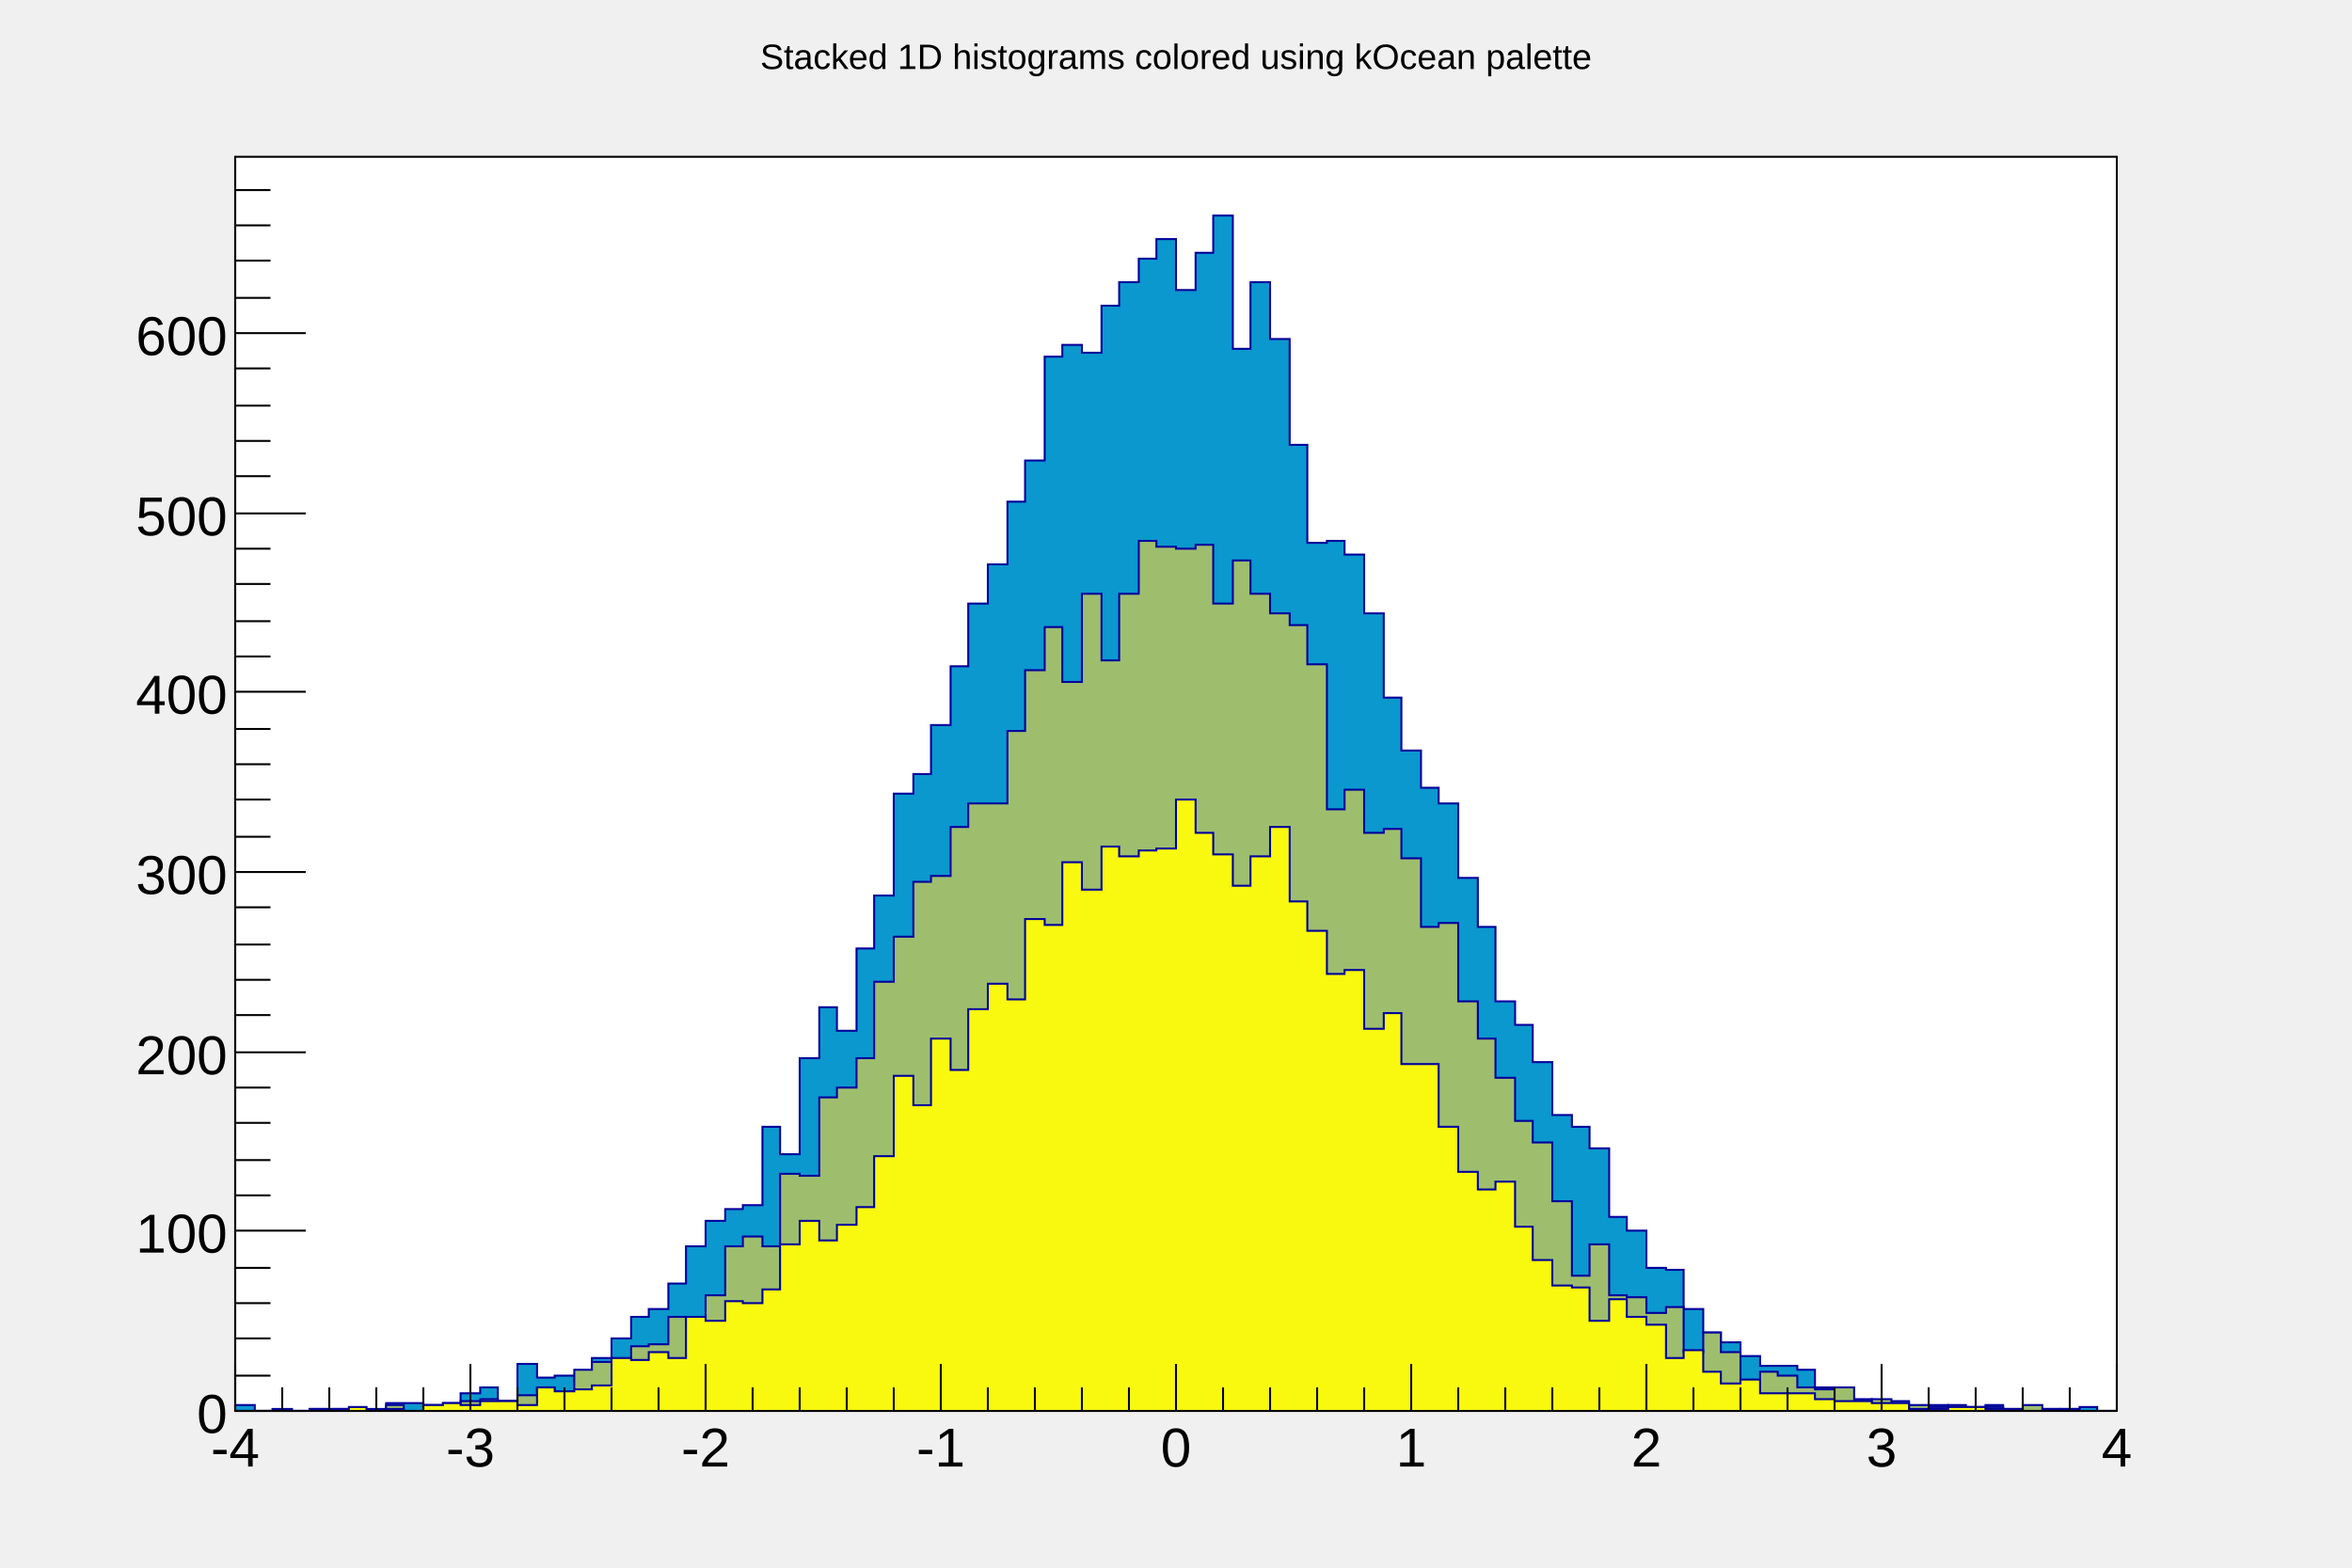
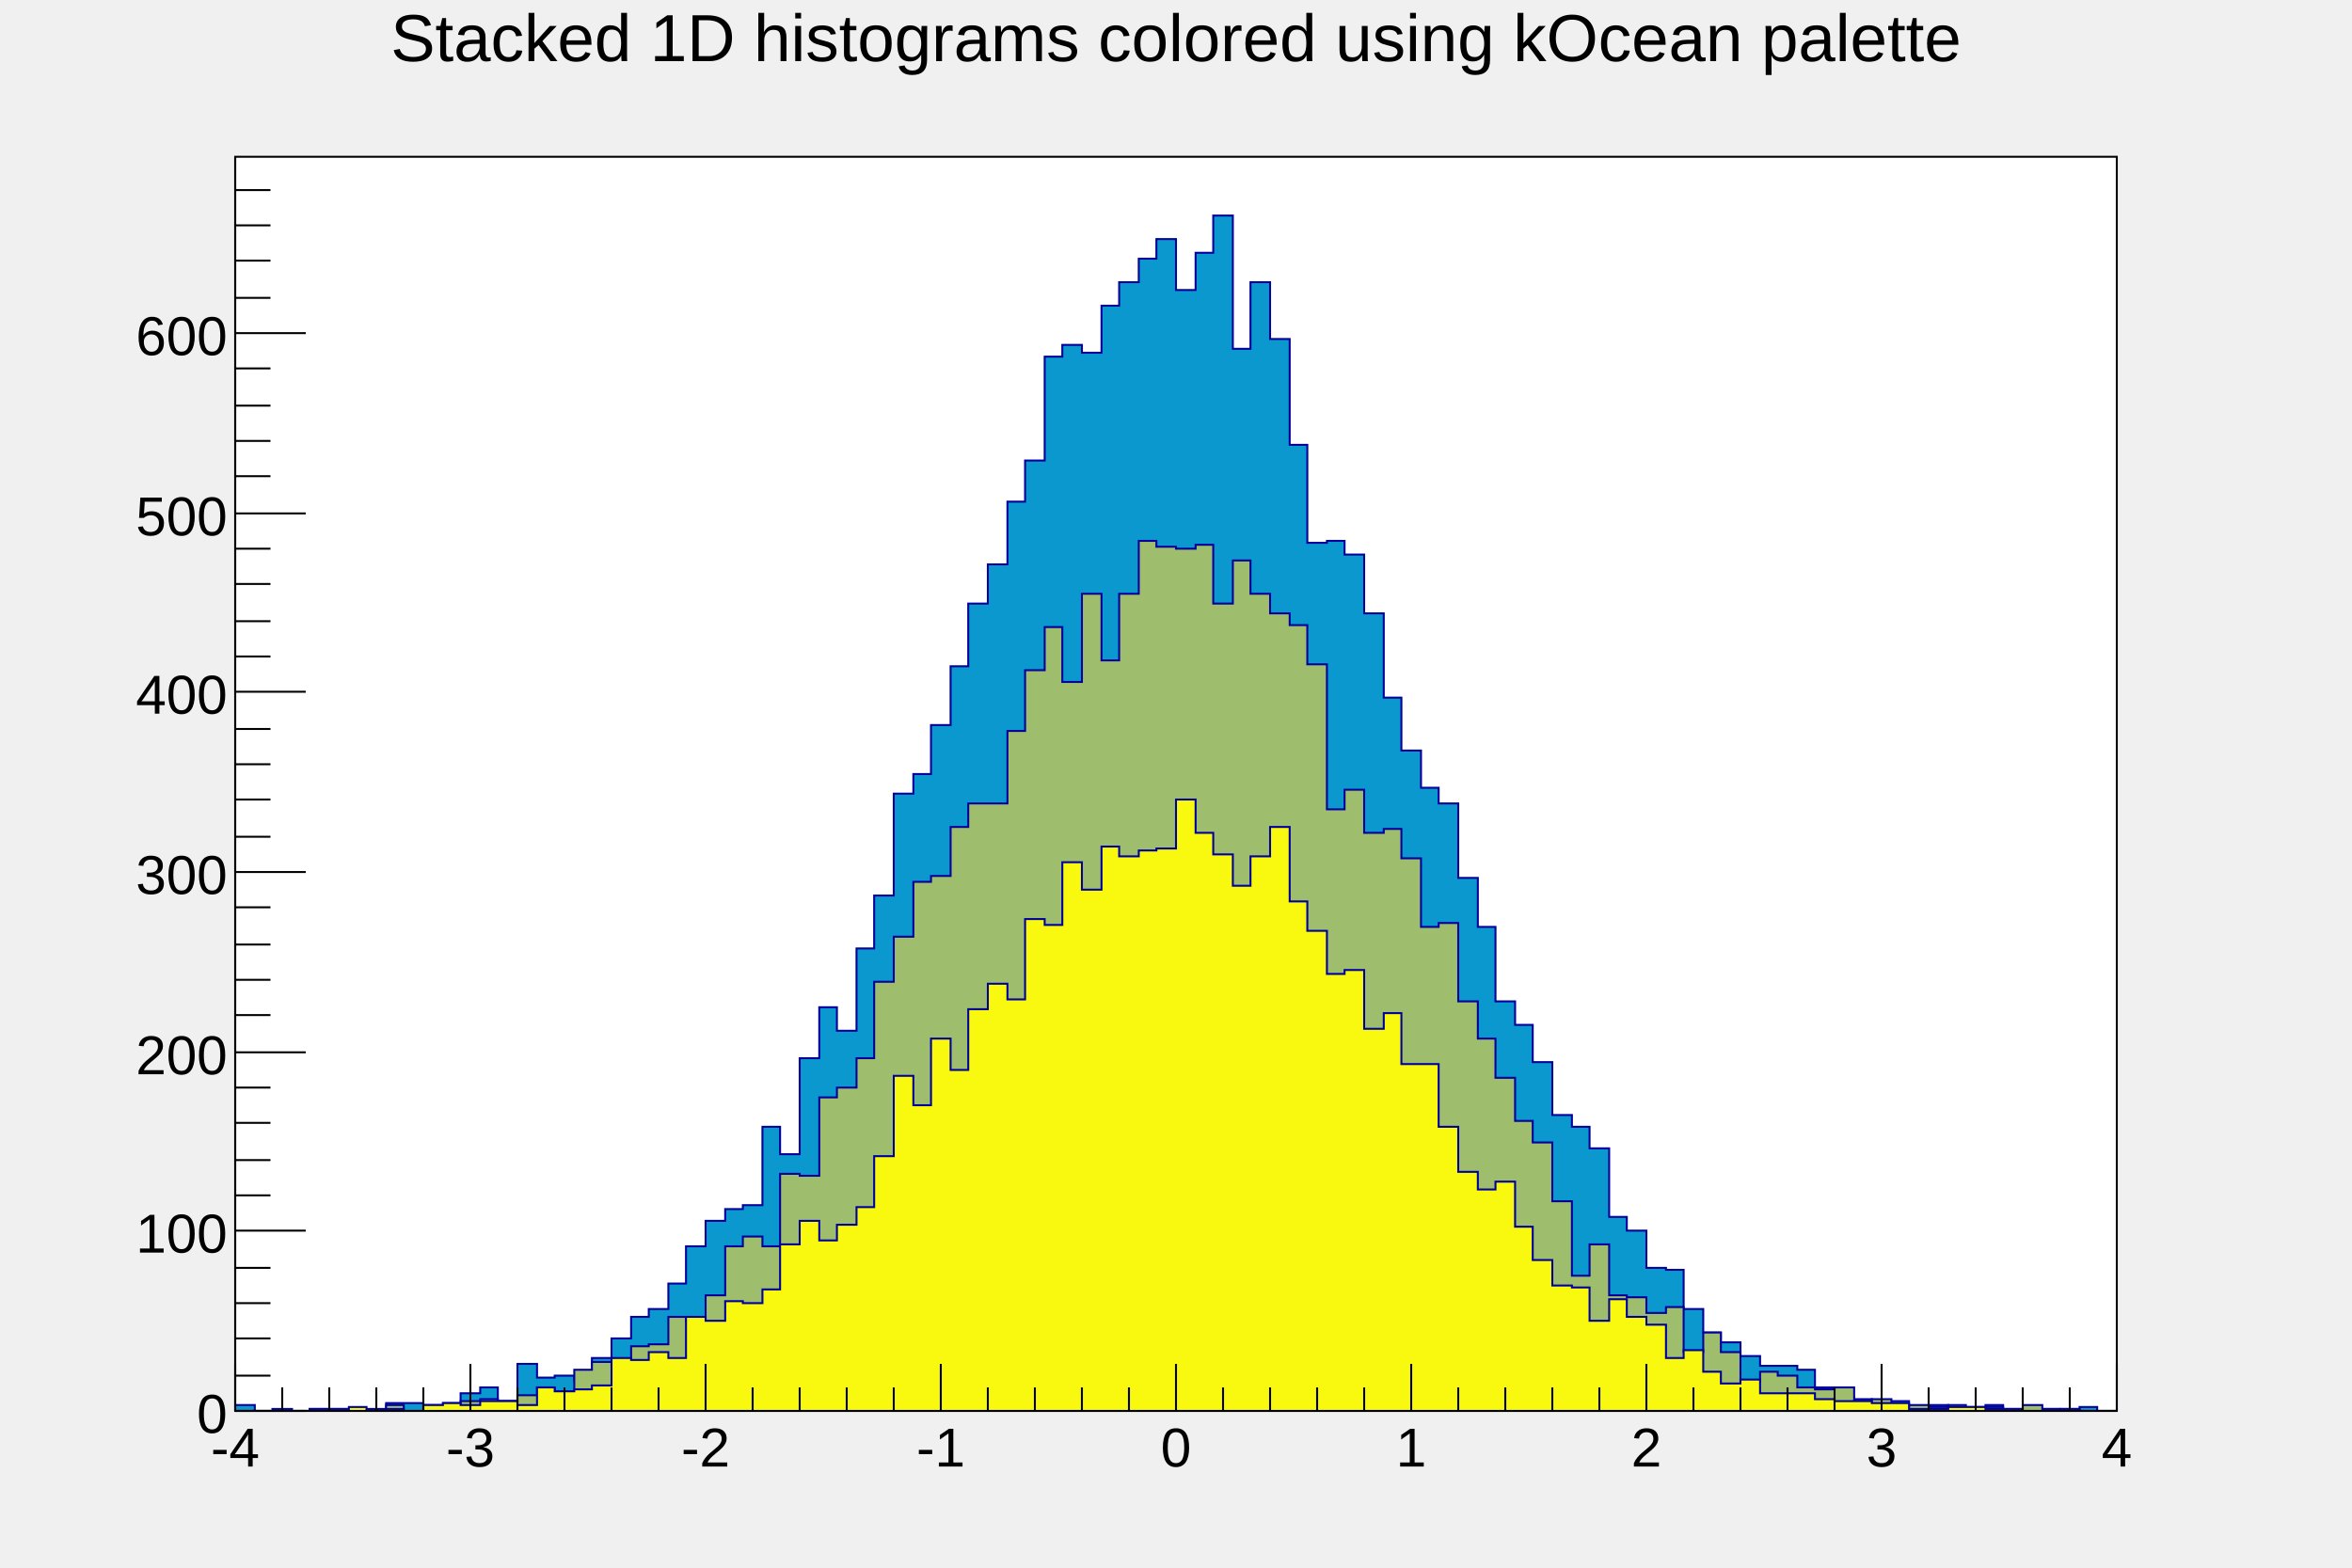
<svg xmlns="http://www.w3.org/2000/svg" viewBox="0 0 1200 800" preserveAspectRatio="none" width="1200" height="800">
  <rect x="0" y="0" width="1200" height="800" style="fill: none;" />
  <g>
    <g transform="translate(120,80)">
      <rect x="0" y="0" width="960" height="640" style="fill: white; stroke: black; stroke-width: 1;" />
      <svg x="0" y="0" overflow="hidden" width="960" height="640" viewBox="0 0 960 640">
        <g objname="h1st" objtype="TH1F">
          <path d="M0,637h10v3h28v-1h29v1h10v-4h19v2h10v-2h9v-5h10v-3h9v7h10v-19h10v7h9v-1h10v3h9v-12h10v-10h10v-11h9v-4h10v-13h9v-19h10v-13h10v-6h9v-2h10v-40h9v14h10v-49h10v-26h9v12h10v-42h9v-27h10v-52h10v-10h9v-25h10v-30h9v-32h10v-20h10v-32h9v-21h10v-53h9v-6h10v4h10v-24h9v-12h10v-12h9v-10h10v26h10v-19h9v-19h10v68h9v-34h10v29h10v54h9v50h10v-1h9v7h10v30h10v43h9v27h10v19h9v8h10v38h10v25h9v38h10v12h9v19h10v27h10v6h9v11h10v35h9v7h10v19h10v1h9v20h10v12h9v5h10v7h10v5h19v2h9v9h10v5h10v1h9v1h19v5h10v-3h10v2h9v-1h10v-1h9v3h20v-1h19v-1h9v2h10L960,643L0,643Z" style="stroke-linejoin: miter; stroke: rgb(0,0,154); stroke-width: 1; fill: rgb(11,152,206);" />
        </g>
        <g objname="h2st" objtype="TH1F">
          <path d="M0,640h19v-1h10v1h38v-1h10v-2h9v3h10v-3h19v-2h10v-1h9v1h10v-3h10v-4h9v2h10v-11h9v-4h10v2h10v-10h9v-1h10v-14h9v2h10v-13h10v-25h9v-5h10v5h9v-37h10v1h10v-40h9v-5h10v-15h9v-39h10v-23h10v-28h9v-3h10v-25h9v-12h20v-37h9v-31h10v-22h9v28h10v-45h10v34h9v-34h10v-27h9v3h10v1h10v-2h9v30h10v-22h9v17h10v10h10v6h9v20h10v74h9v-10h10v22h10v-2h9v15h10v35h9v-2h10v40h10v19h9v20h10v22h9v11h10v30h10v38h9v-16h10v26h9v1h10v8h10v-3h9v23h10v-10h9v10h10v15h10v-5h9v2h10v6h9v1h10v-1h10v7h9v-1h10v4h9v-1h10v1h10v-1h9v2h10v-1h9v1h10v-2h10v2h9v1h29L960,643L0,643Z" style="stroke-linejoin: miter; stroke: rgb(0,0,154); stroke-width: 1; fill: rgb(158,190,110);" />
        </g>
        <g objname="h3st" objtype="TH1F">
          <path d="M0,640h38v-1h20v-1h9v2h10v-1h9v1h10v-3h10v-1h9v1h10v-2h19v2h10v-9h9v2h10v-1h9v-2h10v-14h10v1h9v-4h10v3h9v-21h10v2h10v-10h9v1h10v-7h9v-23h10v-12h10v10h9v-8h10v-9h9v-26h10v-41h10v15h9v-34h10v16h9v-31h10v-13h10v8h9v-41h10v3h9v-32h10v14h10v-22h9v5h10v-3h9v-1h10v-25h10v17h9v11h10v16h9v-15h10v-15h10v38h9v15h10v22h9v-2h10v30h10v-8h9v26h19v32h10v23h10v9h9v-4h10v23h9v17h10v13h10v1h9v17h10v-11h9v9h10v4h10v17h9v-4h10v11h9v6h10v-2h10v7h28v3h10v1h19v1h19v3h20v-1h19v1h19v1h19v-1h10v1h19L960,643L0,643Z" style="stroke-linejoin: miter; stroke: rgb(0,0,154); stroke-width: 1; fill: rgb(249,249,15);" />
        </g>
      </svg>
      <g>
        <g transform="translate(0,640)">
          <line x1="0" y1="0" x2="960" y2="0" style="stroke: black; stroke-width: 1;" />
          <path d="M0,-24v24m24,-12v12m24,-12v12m24,-12v12m24,-12v12m24,-24v24m24,-12v12m24,-12v12m24,-12v12m24,-12v12m24,-24v24m24,-12v12m24,-12v12m24,-12v12m24,-12v12m24,-24v24m24,-12v12m24,-12v12m24,-12v12m24,-12v12m24,-24v24m24,-12v12m24,-12v12m24,-12v12m24,-12v12m24,-24v24m24,-12v12m24,-12v12m24,-12v12m24,-12v12m24,-24v24m24,-12v12m24,-12v12m24,-12v12m24,-12v12m24,-24v24m24,-12v12m24,-12v12m24,-12v12m24,-12v12m24,-24v24" style="stroke: black; stroke-width: 1;" />
          <g font-family="Arial" font-size="28" space="preserve">
            <text fill="black" text-anchor="middle" dy=".8em" transform="translate(0,6)">-4</text>
            <text fill="black" text-anchor="middle" dy=".8em" transform="translate(120,6)">-3</text>
            <text fill="black" text-anchor="middle" dy=".8em" transform="translate(240,6)">-2</text>
            <text fill="black" text-anchor="middle" dy=".8em" transform="translate(360,6)">-1</text>
            <text fill="black" text-anchor="middle" dy=".8em" transform="translate(480,6)">0</text>
            <text fill="black" text-anchor="middle" dy=".8em" transform="translate(600,6)">1</text>
            <text fill="black" text-anchor="middle" dy=".8em" transform="translate(720,6)">2</text>
            <text fill="black" text-anchor="middle" dy=".8em" transform="translate(840,6)">3</text>
            <text fill="black" text-anchor="middle" dy=".8em" transform="translate(960,6)">4</text>
          </g>
        </g>
        <g>
          <line x1="0" y1="0" x2="0" y2="640" style="stroke: black; stroke-width: 1;" />
          <path d="M36,640h-36m18,-18h-18m18,-19h-18m18,-18h-18m18,-18h-18m36,-19h-36m18,-18h-18m18,-18h-18m18,-19h-18m18,-18h-18m36,-18h-36m18,-19h-18m18,-18h-18m18,-18h-18m18,-19h-18m36,-18h-36m18,-18h-18m18,-19h-18m18,-18h-18m18,-18h-18m36,-19h-36m18,-18h-18m18,-18h-18m18,-19h-18m18,-18h-18m36,-18h-36m18,-19h-18m18,-18h-18m18,-18h-18m18,-19h-18m36,-18h-36m18,-18h-18m18,-19h-18m18,-18h-18m18,-18h-18" style="stroke: black; stroke-width: 1;" />
          <g font-family="Arial" font-size="28" space="preserve">
            <text fill="black" text-anchor="end" dy=".4em" transform="translate(-4,640)">0</text>
            <text fill="black" text-anchor="end" dy=".4em" transform="translate(-4,548)">100</text>
            <text fill="black" text-anchor="end" dy=".4em" transform="translate(-4,457)">200</text>
            <text fill="black" text-anchor="end" dy=".4em" transform="translate(-4,365)">300</text>
            <text fill="black" text-anchor="end" dy=".4em" transform="translate(-4,273)">400</text>
            <text fill="black" text-anchor="end" dy=".4em" transform="translate(-4,182)">500</text>
            <text fill="black" text-anchor="end" dy=".4em" transform="translate(-4,90)">600</text>
          </g>
        </g>
      </g>
    </g>
-     <g objname="title" objtype="TPaveText" transform="translate(336,8)" font-family="Arial" font-size="18" space="preserve">
-       <path d="M0,0h528v40h-528z" style="fill: none;" />
-       <text fill="black" text-anchor="middle" dy=".4em" transform="translate(264,20)">Stacked 1D histograms colored using kOcean palette</text>
+     <g objname="title" objtype="TPaveText" transform="translate(120,4)" font-family="Arial" font-size="34" space="preserve">
+       <path d="M0,0h960v53h-960z" style="fill: none;" />
+       <text fill="black" text-anchor="middle" dy=".8em" transform="translate(480,0)">Stacked 1D histograms colored using kOcean palette</text>
    </g>
  </g>
</svg>
